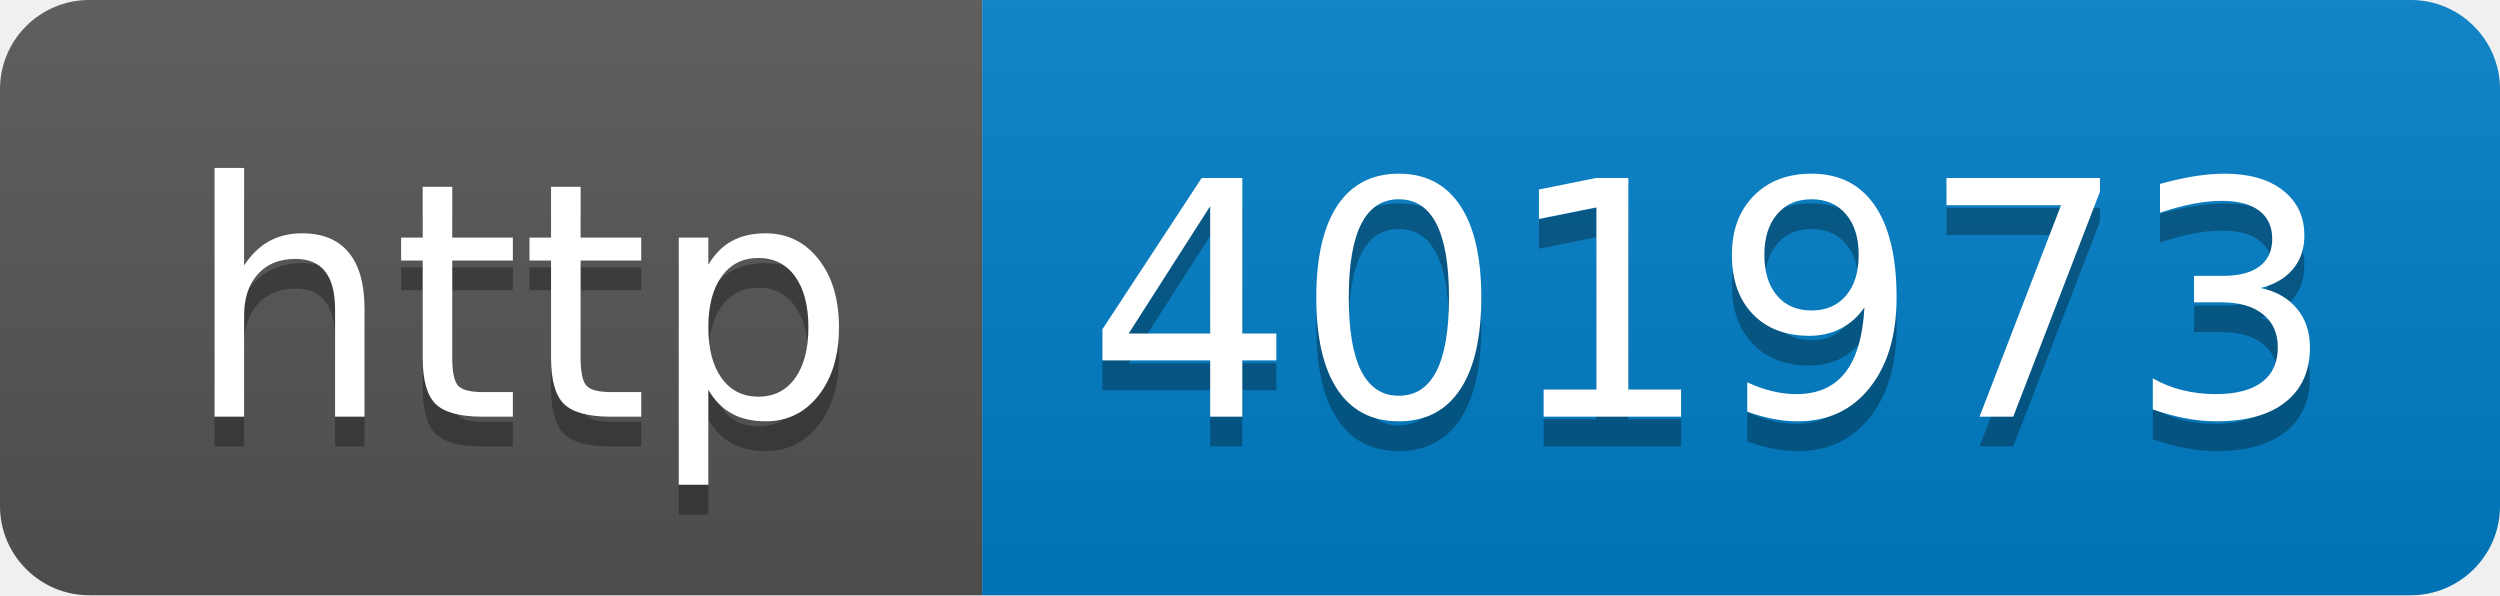
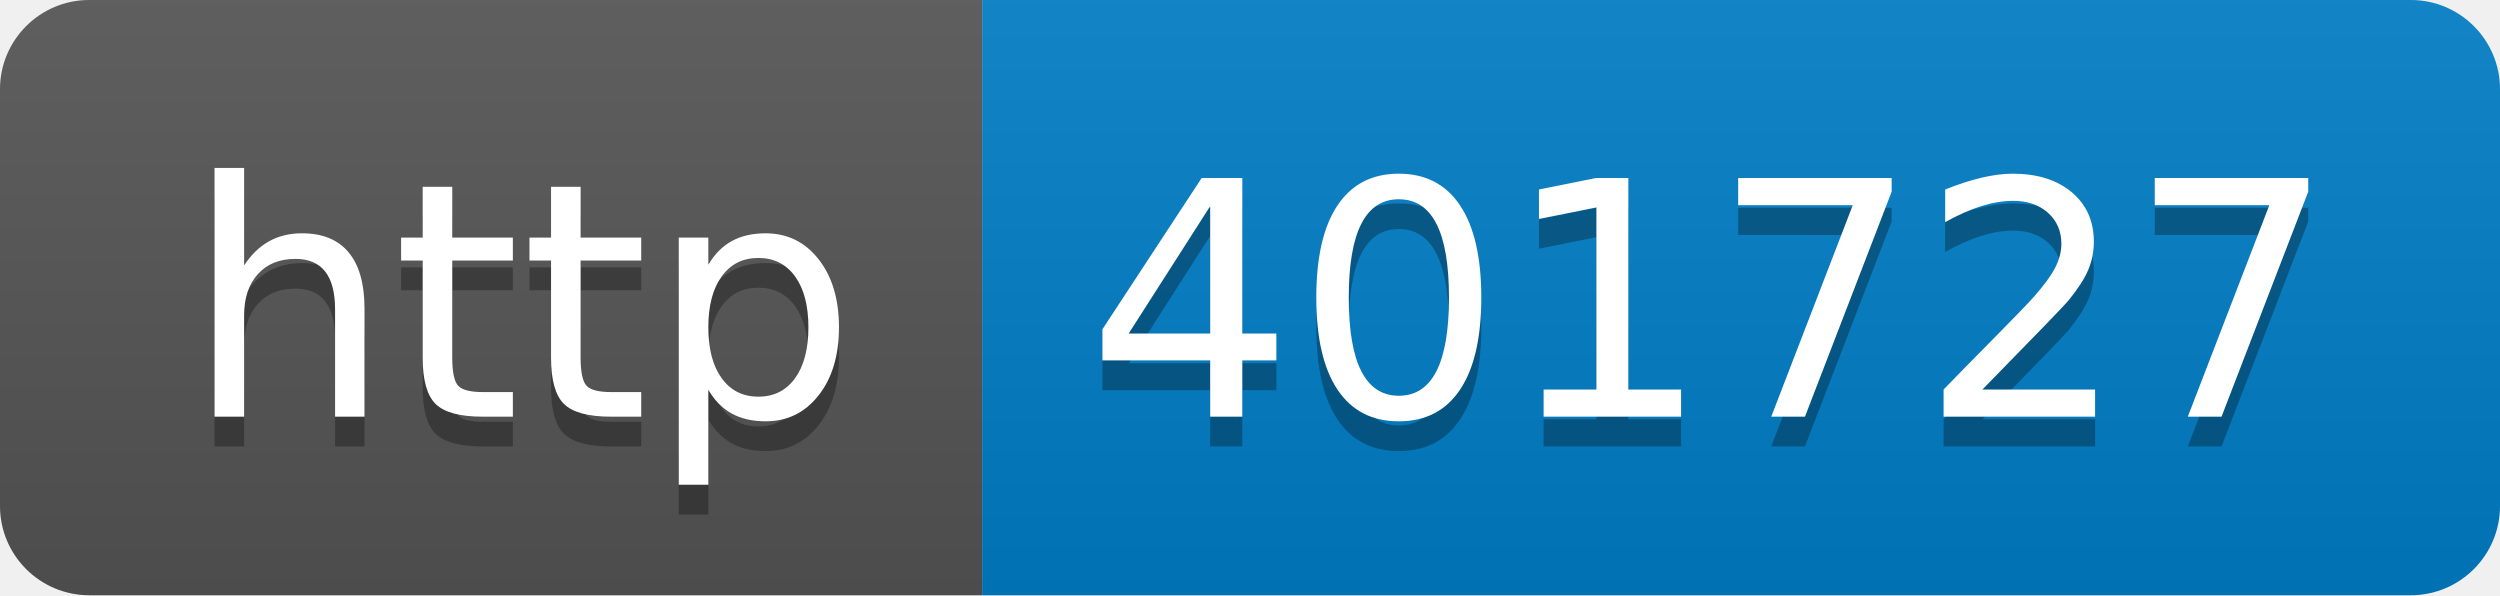
- <svg xmlns="http://www.w3.org/2000/svg" width="84" height="20" role="img" aria-label="http: 401973">
+ <svg xmlns="http://www.w3.org/2000/svg" width="84" height="20" role="img" aria-label="http: 401727">
  <linearGradient id="s" x2="0" y2="100%">
    <stop offset="0" stop-color="#bbb" stop-opacity=".1" />
    <stop offset="1" stop-opacity=".1" />
  </linearGradient>
  <clipPath id="r">
    <rect width="84" height="20" rx="3" fill="#fff" />
  </clipPath>
  <g clip-path="url(#r)">
    <rect width="33" height="20" fill="#555" />
    <rect x="33" width="51" height="20" fill="#007ec6" />
    <rect width="84" height="20" fill="url(#s)" />
  </g>
  <g fill="#fff" text-anchor="middle" font-family="Verdana,Geneva,DejaVu Sans,sans-serif" text-rendering="geometricPrecision" font-size="110">
    <text aria-hidden="true" x="175" y="150" fill="#010101" fill-opacity=".3" transform="scale(.1)" textLength="230">http</text>
    <text x="175" y="140" transform="scale(.1)" fill="#fff" textLength="230">http</text>
-     <text aria-hidden="true" x="575" y="150" fill="#010101" fill-opacity=".3" transform="scale(.1)" textLength="410">401973</text>
-     <text x="575" y="140" transform="scale(.1)" fill="#fff" textLength="410">401973</text>
+     <text aria-hidden="true" x="575" y="150" fill="#010101" fill-opacity=".3" transform="scale(.1)" textLength="410">401727</text>
+     <text x="575" y="140" transform="scale(.1)" fill="#fff" textLength="410">401727</text>
  </g>
</svg>
